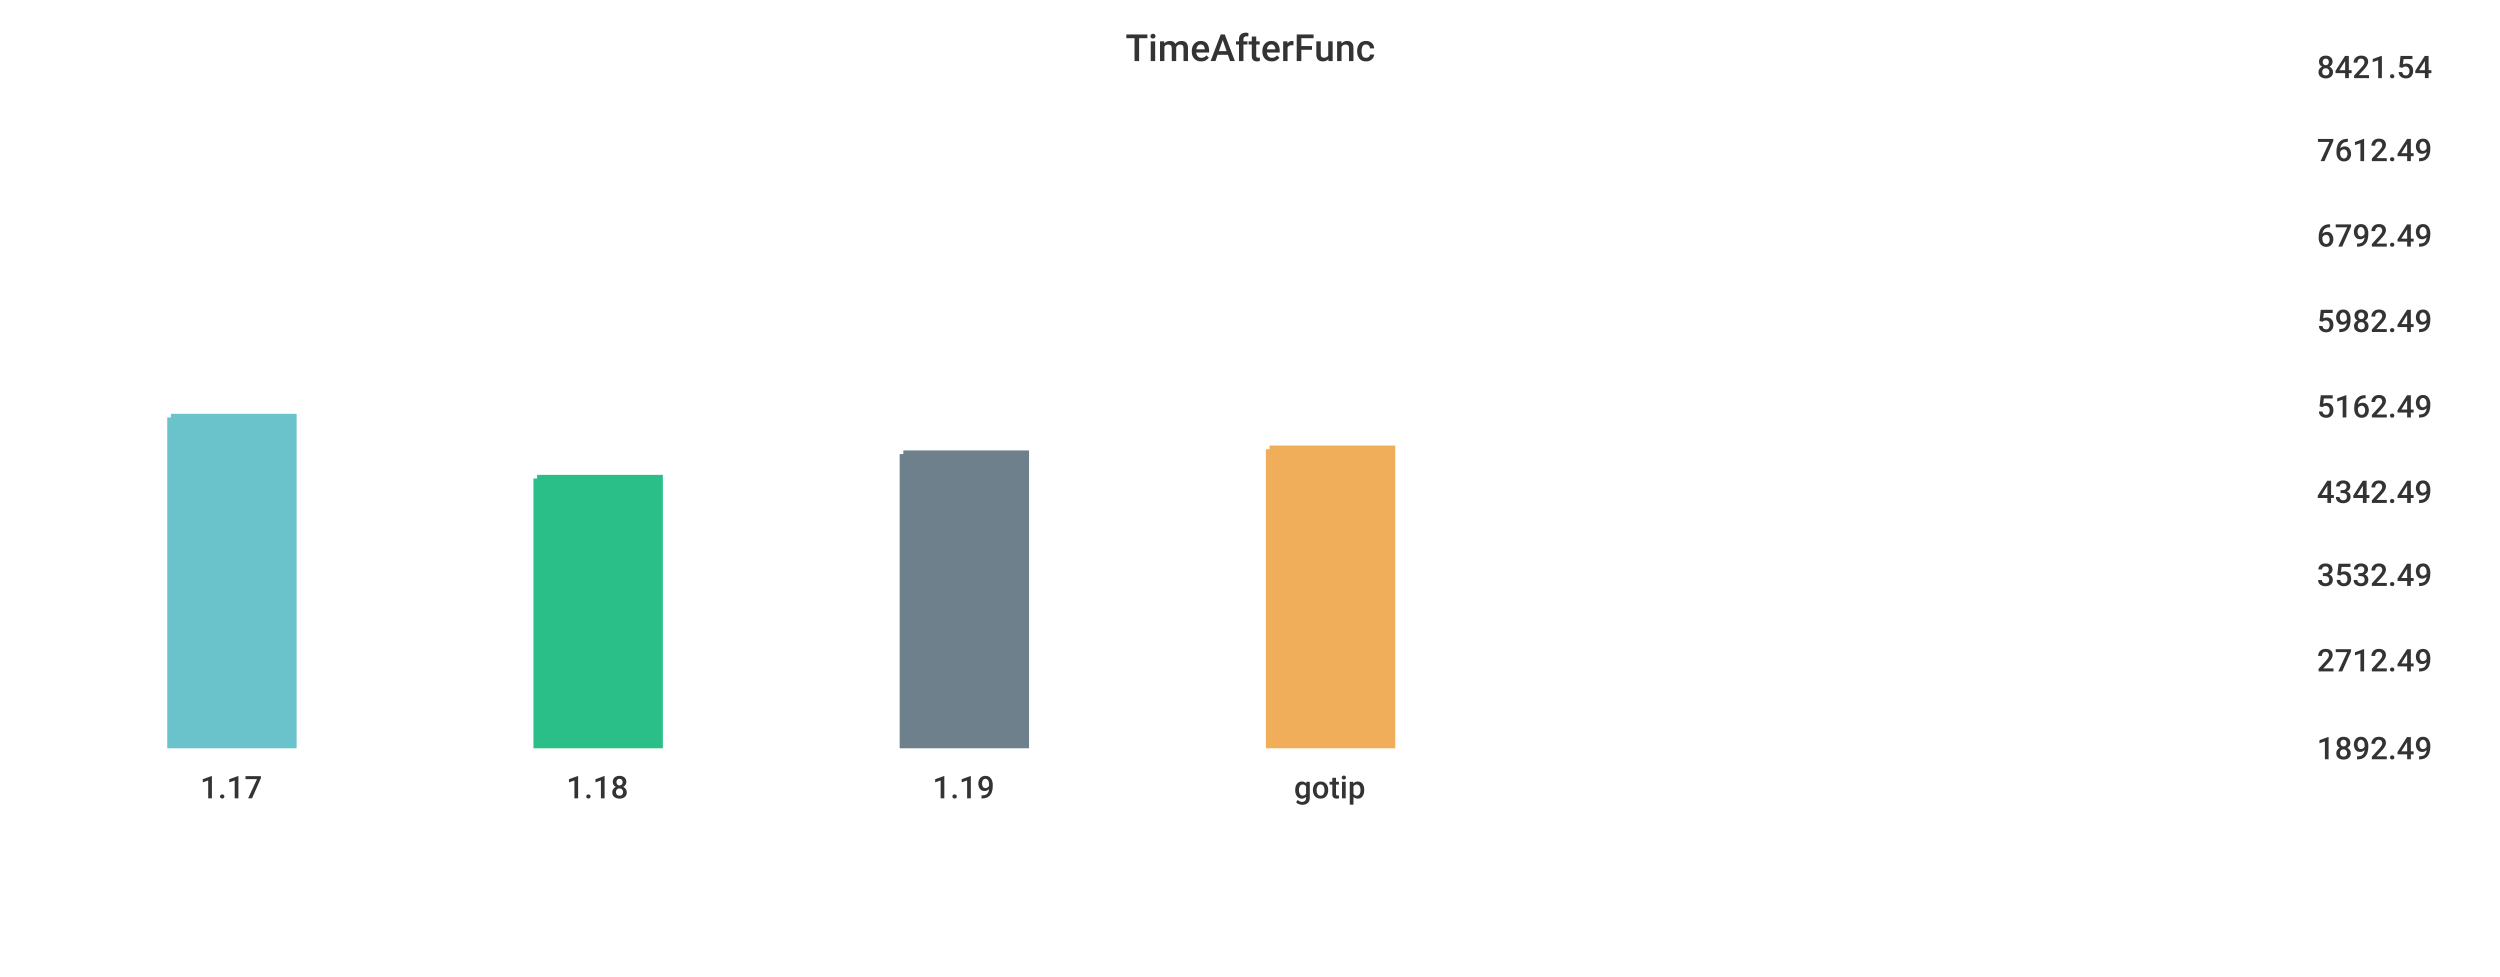
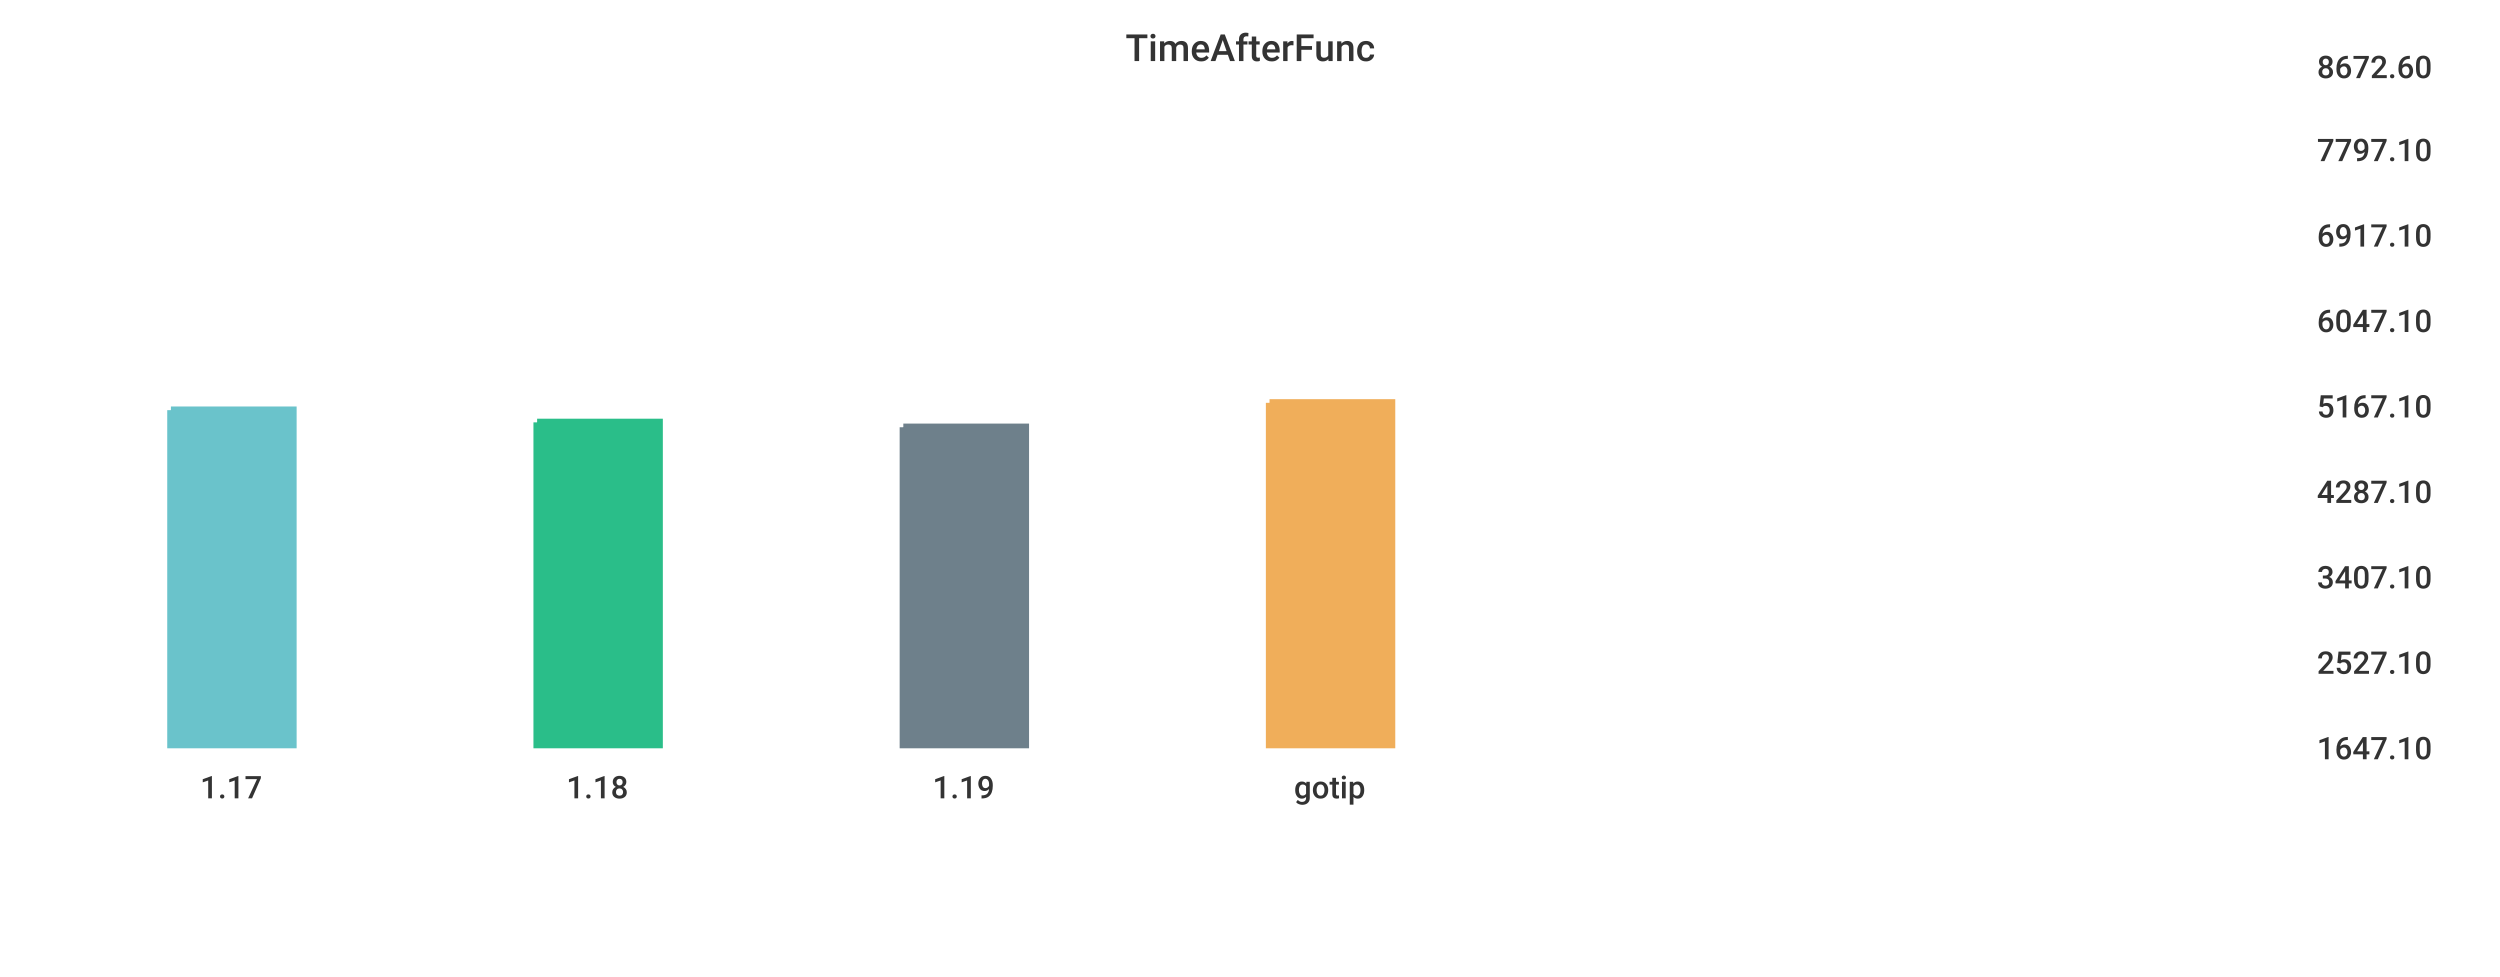
<svg xmlns="http://www.w3.org/2000/svg" width="1024" height="400">\n<path d="M 0 0 L 1024 0 L 1024 400 L 0 400 L 0 0" style="stroke-width:0;stroke:rgba(255,255,255,1.0);fill:rgba(255,255,255,1.0)" />
  <path d="M 20 26 L 934 26 L 934 305 L 20 305 L 20 26" style="stroke-width:0;stroke:rgba(255,255,255,1.0);fill:rgba(255,255,255,1.0)" />
-   <path d="M 70 171 L 120 171 L 120 305 L 70 305 L 70 171" style="stroke-width:3;stroke:rgba(106,195,203,1.0);fill:rgba(106,195,203,1.0)" />
-   <path d="M 220 196 L 270 196 L 270 305 L 220 305 L 220 196" style="stroke-width:3;stroke:rgba(42,190,137,1.0);fill:rgba(42,190,137,1.0)" />
-   <path d="M 370 186 L 420 186 L 420 305 L 370 305 L 370 186" style="stroke-width:3;stroke:rgba(110,128,139,1.0);fill:rgba(110,128,139,1.0)" />
-   <path d="M 520 184 L 570 184 L 570 305 L 520 305 L 520 184" style="stroke-width:3;stroke:rgba(240,174,90,1.0);fill:rgba(240,174,90,1.0)" />
+   <path d="M 70 168 L 120 168 L 120 305 L 70 305 L 70 168" style="stroke-width:3;stroke:rgba(106,195,203,1.0);fill:rgba(106,195,203,1.0)" />
+   <path d="M 220 173 L 270 173 L 270 305 L 220 305 L 220 173" style="stroke-width:3;stroke:rgba(42,190,137,1.0);fill:rgba(42,190,137,1.0)" />
+   <path d="M 370 175 L 420 175 L 420 305 L 370 305 L 370 175" style="stroke-width:3;stroke:rgba(110,128,139,1.0);fill:rgba(110,128,139,1.0)" />
+   <path d="M 520 165 L 570 165 L 570 305 L 520 305 L 520 165" style="stroke-width:3;stroke:rgba(240,174,90,1.0);fill:rgba(240,174,90,1.0)" />
  <path d="M 20 305 L 934 305" style="stroke-width:0;stroke:rgba(51,51,51,1.0);fill:none" />
  <path d="M 20 305 L 20 310" style="stroke-width:0;stroke:rgba(51,51,51,1.0);fill:none" />
  <text x="82" y="327" style="stroke-width:0;stroke:none;fill:rgba(51,51,51,1.0);font-size:12.8px;font-family:'Roboto Medium',sans-serif">1.17</text>
  <path d="M 170 305 L 170 310" style="stroke-width:0;stroke:rgba(51,51,51,1.0);fill:none" />
  <text x="232" y="327" style="stroke-width:0;stroke:none;fill:rgba(51,51,51,1.0);font-size:12.8px;font-family:'Roboto Medium',sans-serif">1.18</text>
  <path d="M 320 305 L 320 310" style="stroke-width:0;stroke:rgba(51,51,51,1.0);fill:none" />
  <text x="382" y="327" style="stroke-width:0;stroke:none;fill:rgba(51,51,51,1.0);font-size:12.8px;font-family:'Roboto Medium',sans-serif">1.19</text>
  <path d="M 470 305 L 470 310" style="stroke-width:0;stroke:rgba(51,51,51,1.0);fill:none" />
  <text x="530" y="327" style="stroke-width:0;stroke:none;fill:rgba(51,51,51,1.0);font-size:12.8px;font-family:'Roboto Medium',sans-serif">gotip</text>
  <path d="M 934 26 L 934 305" style="stroke-width:0;stroke:rgba(51,51,51,1.0);fill:none" />
  <path d="M 934 305 L 939 305" style="stroke-width:0;stroke:rgba(51,51,51,1.0);fill:none" />
  <path d="M 934 305 L 939 305" style="stroke-width:0;stroke:rgba(51,51,51,1.0);fill:none" />
-   <text x="949" y="311" style="stroke-width:0;stroke:none;fill:rgba(51,51,51,1.0);font-size:12.8px;font-family:'Roboto Medium',sans-serif">1892.49</text>
-   <path d="M 934 269 L 939 269" style="stroke-width:0;stroke:rgba(51,51,51,1.0);fill:none" />
-   <text x="949" y="275" style="stroke-width:0;stroke:none;fill:rgba(51,51,51,1.0);font-size:12.8px;font-family:'Roboto Medium',sans-serif">2712.49</text>
-   <path d="M 934 234 L 939 234" style="stroke-width:0;stroke:rgba(51,51,51,1.0);fill:none" />
-   <text x="949" y="240" style="stroke-width:0;stroke:none;fill:rgba(51,51,51,1.0);font-size:12.8px;font-family:'Roboto Medium',sans-serif">3532.49</text>
+   <text x="949" y="311" style="stroke-width:0;stroke:none;fill:rgba(51,51,51,1.0);font-size:12.8px;font-family:'Roboto Medium',sans-serif">1647.10</text>
+   <path d="M 934 270 L 939 270" style="stroke-width:0;stroke:rgba(51,51,51,1.0);fill:none" />
+   <text x="949" y="276" style="stroke-width:0;stroke:none;fill:rgba(51,51,51,1.0);font-size:12.8px;font-family:'Roboto Medium',sans-serif">2527.10</text>
+   <path d="M 934 235 L 939 235" style="stroke-width:0;stroke:rgba(51,51,51,1.0);fill:none" />
+   <text x="949" y="241" style="stroke-width:0;stroke:none;fill:rgba(51,51,51,1.0);font-size:12.8px;font-family:'Roboto Medium',sans-serif">3407.10</text>
  <path d="M 934 200 L 939 200" style="stroke-width:0;stroke:rgba(51,51,51,1.0);fill:none" />
-   <text x="949" y="206" style="stroke-width:0;stroke:none;fill:rgba(51,51,51,1.0);font-size:12.8px;font-family:'Roboto Medium',sans-serif">4342.49</text>
+   <text x="949" y="206" style="stroke-width:0;stroke:none;fill:rgba(51,51,51,1.0);font-size:12.8px;font-family:'Roboto Medium',sans-serif">4287.10</text>
  <path d="M 934 165 L 939 165" style="stroke-width:0;stroke:rgba(51,51,51,1.0);fill:none" />
-   <text x="949" y="171" style="stroke-width:0;stroke:none;fill:rgba(51,51,51,1.0);font-size:12.8px;font-family:'Roboto Medium',sans-serif">5162.49</text>
+   <text x="949" y="171" style="stroke-width:0;stroke:none;fill:rgba(51,51,51,1.0);font-size:12.8px;font-family:'Roboto Medium',sans-serif">5167.10</text>
  <path d="M 934 130 L 939 130" style="stroke-width:0;stroke:rgba(51,51,51,1.0);fill:none" />
-   <text x="949" y="136" style="stroke-width:0;stroke:none;fill:rgba(51,51,51,1.0);font-size:12.8px;font-family:'Roboto Medium',sans-serif">5982.49</text>
+   <text x="949" y="136" style="stroke-width:0;stroke:none;fill:rgba(51,51,51,1.0);font-size:12.8px;font-family:'Roboto Medium',sans-serif">6047.10</text>
  <path d="M 934 95 L 939 95" style="stroke-width:0;stroke:rgba(51,51,51,1.0);fill:none" />
-   <text x="949" y="101" style="stroke-width:0;stroke:none;fill:rgba(51,51,51,1.0);font-size:12.8px;font-family:'Roboto Medium',sans-serif">6792.49</text>
+   <text x="949" y="101" style="stroke-width:0;stroke:none;fill:rgba(51,51,51,1.0);font-size:12.8px;font-family:'Roboto Medium',sans-serif">6917.10</text>
  <path d="M 934 60 L 939 60" style="stroke-width:0;stroke:rgba(51,51,51,1.0);fill:none" />
-   <text x="949" y="66" style="stroke-width:0;stroke:none;fill:rgba(51,51,51,1.0);font-size:12.8px;font-family:'Roboto Medium',sans-serif">7612.49</text>
+   <text x="949" y="66" style="stroke-width:0;stroke:none;fill:rgba(51,51,51,1.0);font-size:12.8px;font-family:'Roboto Medium',sans-serif">7797.10</text>
  <path d="M 934 26 L 939 26" style="stroke-width:0;stroke:rgba(51,51,51,1.0);fill:none" />
-   <text x="949" y="32" style="stroke-width:0;stroke:none;fill:rgba(51,51,51,1.0);font-size:12.8px;font-family:'Roboto Medium',sans-serif">8421.54</text>
+   <text x="949" y="32" style="stroke-width:0;stroke:none;fill:rgba(51,51,51,1.0);font-size:12.8px;font-family:'Roboto Medium',sans-serif">8672.60</text>
  <text x="461" y="25" style="stroke-width:0;stroke:none;fill:rgba(51,51,51,1.0);font-size:15.3px;font-family:'Roboto Medium',sans-serif">TimeAfterFunc</text>
</svg>
